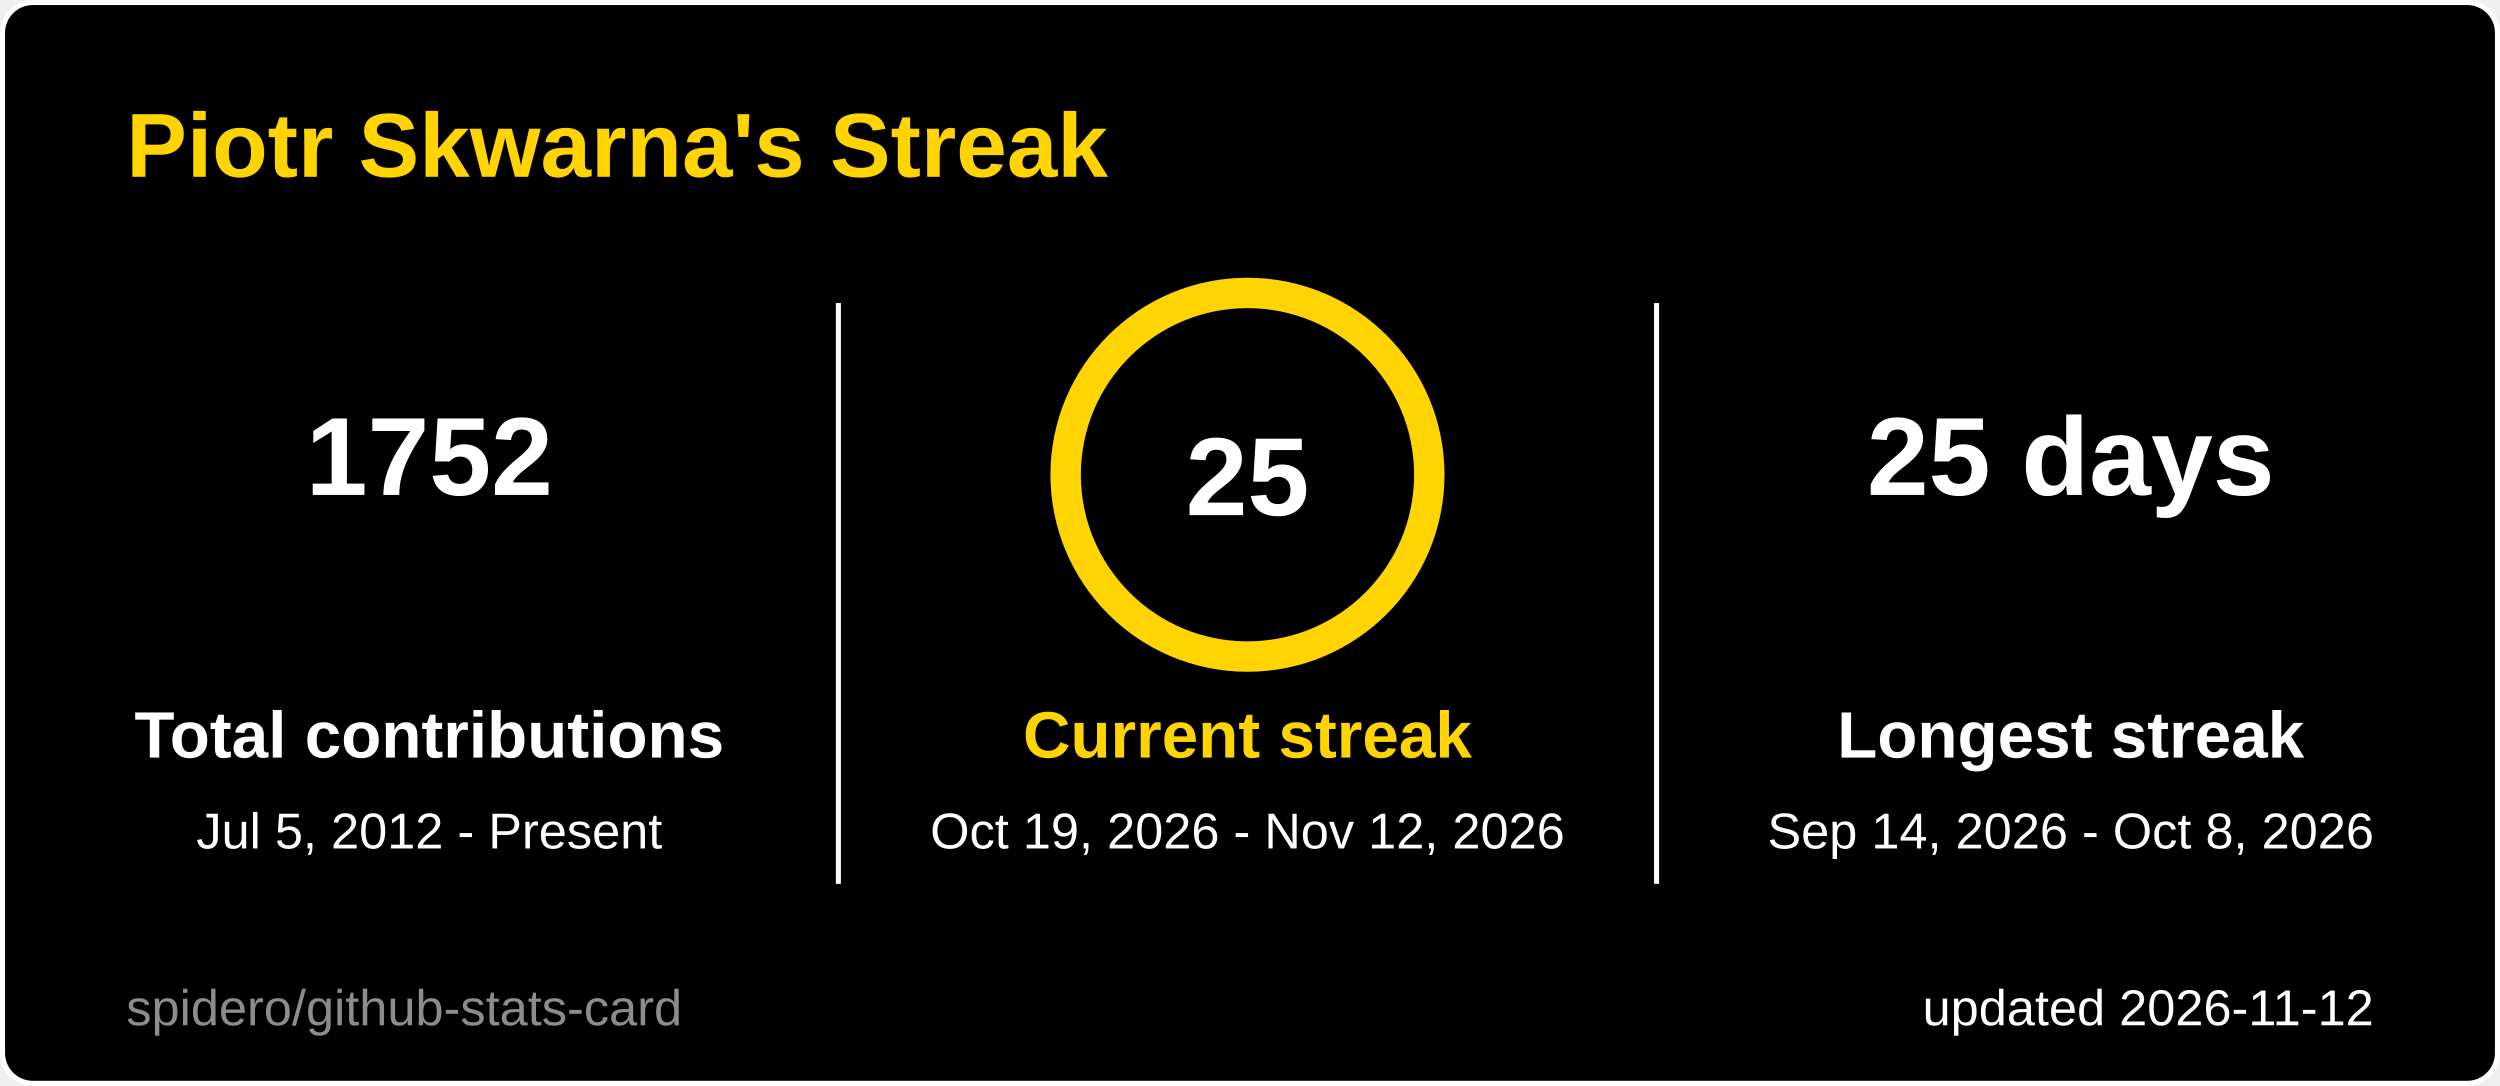
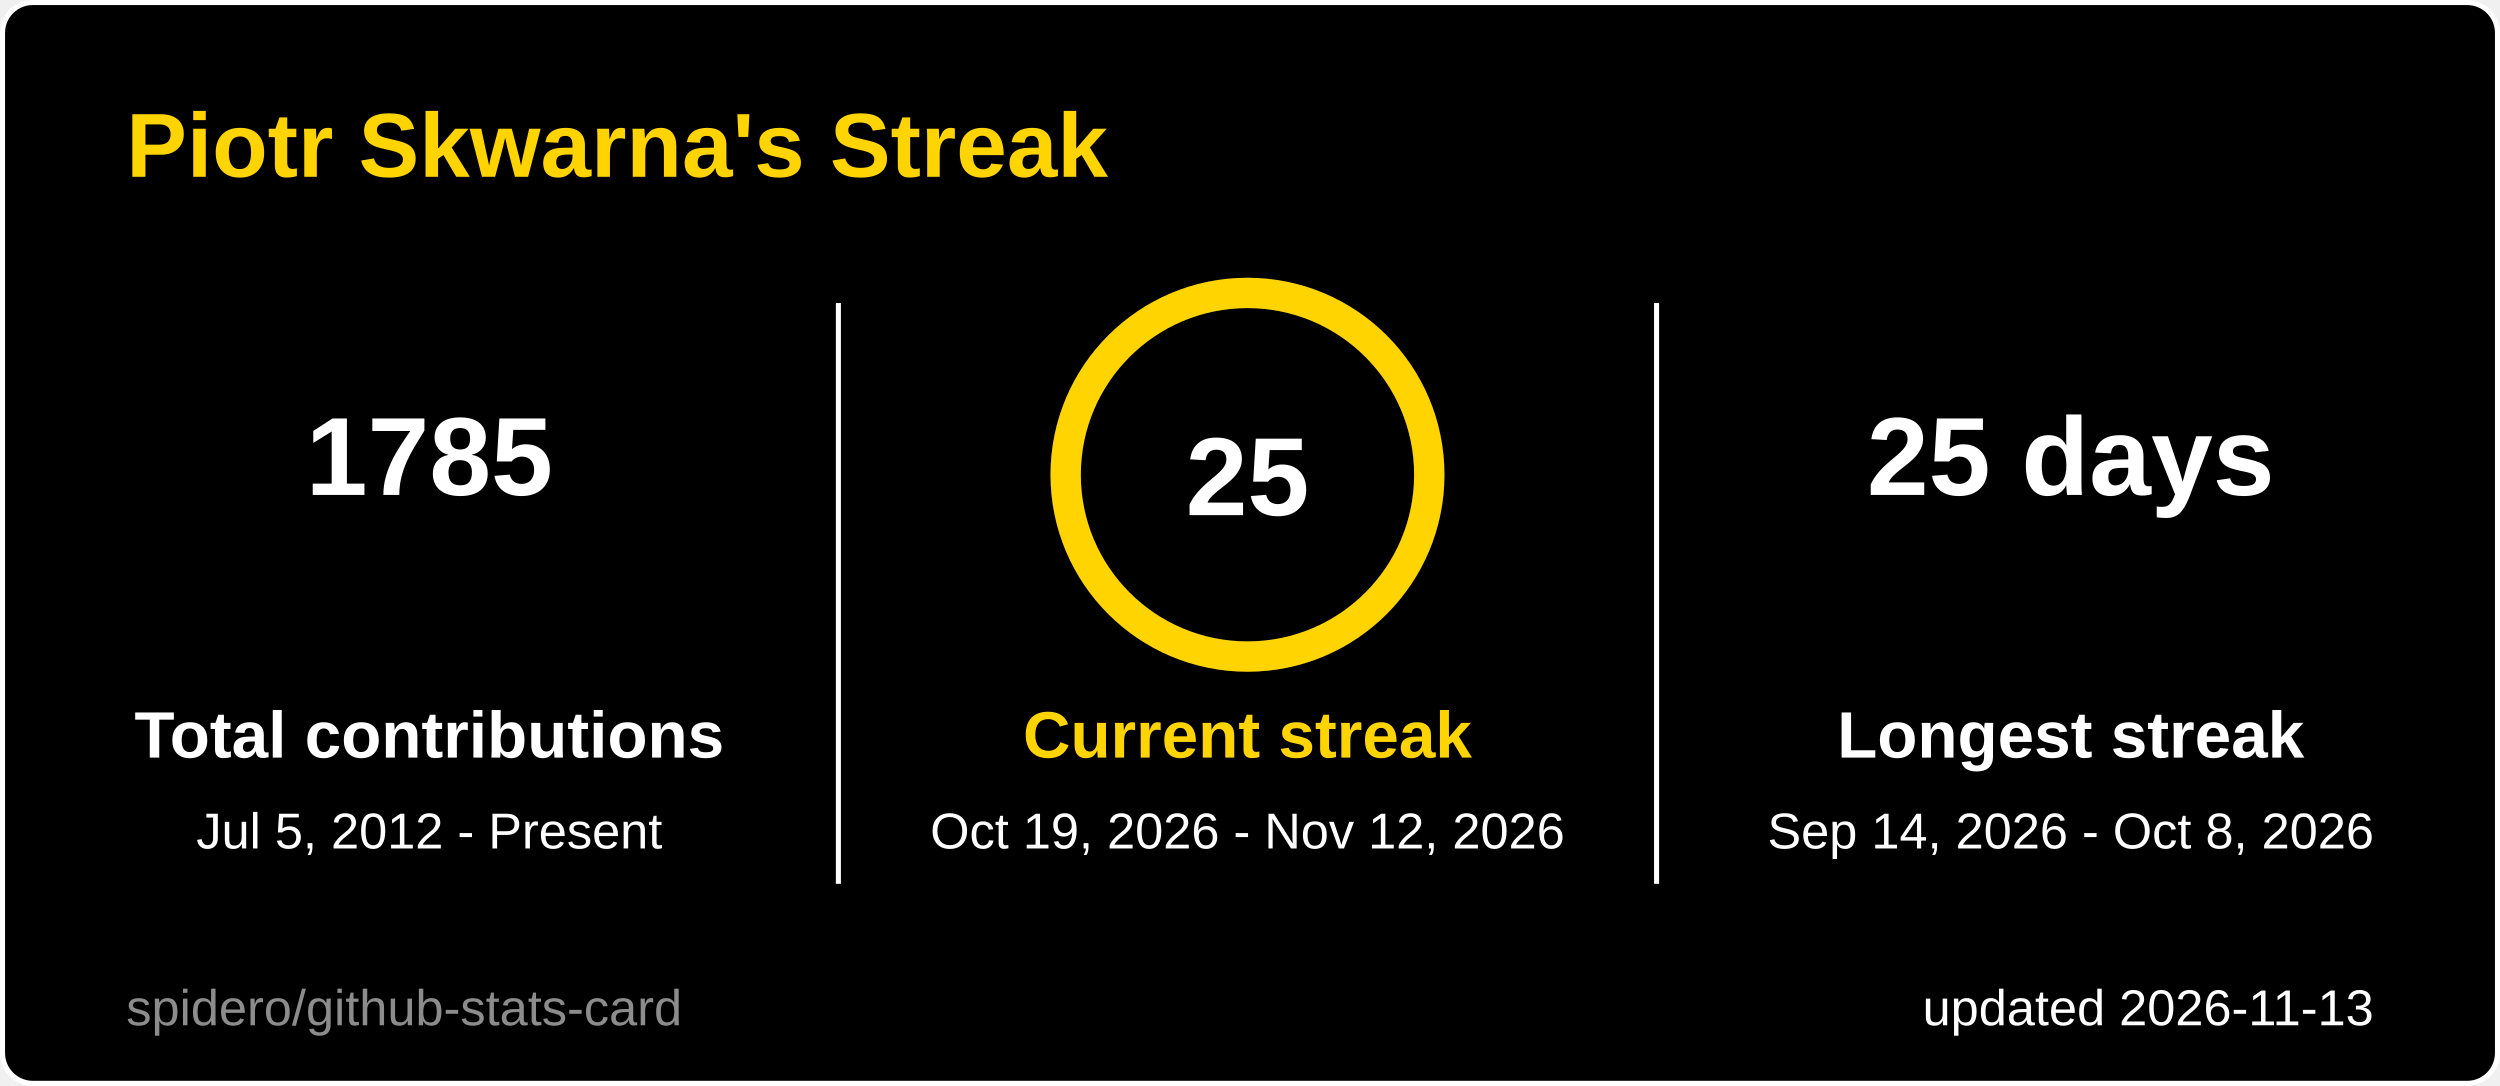
<svg xmlns="http://www.w3.org/2000/svg" width="495" height="215" viewBox="0 0 495 215" role="img" aria-label="Piotr Skwarna's Streak">
  <style>
  .title { font: 600 18px 'Segoe UI', Ubuntu, 'Helvetica Neue', Arial, sans-serif; fill: #ffd400; }
  .label { font: 600 13px 'Segoe UI', Ubuntu, 'Helvetica Neue', Arial, sans-serif; fill: #ffffff; }
  .value { font: 700 13px 'Segoe UI', Ubuntu, 'Helvetica Neue', Arial, sans-serif; fill: #ffffff; }
  .big { font: 700 22px 'Segoe UI', Ubuntu, 'Helvetica Neue', Arial, sans-serif; fill: #ffffff; }
  .small { font: 400 10px 'Segoe UI', Ubuntu, 'Helvetica Neue', Arial, sans-serif; fill: #ffffff; }
  .credit { opacity: .55; }
  /* Visible by default; the animation only fades in from 0 (no-animation renderers show the final state) */
  .fade { animation: fade .5s ease-in-out backwards; }
  @keyframes fade { from { opacity: 0; } }
  @media (prefers-reduced-motion: reduce) { * { animation: none !important; } }

</style>
  <rect x="0.5" y="0.5" width="494" height="214" rx="6" fill="#000000" stroke="#ffffff" />
  <text x="25" y="35" class="title">Piotr Skwarna's Streak</text>
  <g class="fade" style="animation-delay:150ms">
-     <text x="85" y="98" text-anchor="middle" class="big">1752</text>
+     <text x="85" y="98" text-anchor="middle" class="big">1785</text>
    <text x="85" y="150" text-anchor="middle" class="label">Total contributions</text>
    <text x="85" y="168" text-anchor="middle" class="small">Jul 5, 2012 - Present</text>
  </g>
  <g class="fade" style="animation-delay:400ms">
    <text x="410" y="98" text-anchor="middle" class="big">25 days</text>
    <text x="410" y="150" text-anchor="middle" class="label">Longest streak</text>
    <text x="410" y="168" text-anchor="middle" class="small">Sep 14, 2026 - Oct 8, 2026</text>
  </g>
  <line x1="166" y1="60" x2="166" y2="175" stroke="#ffffff" />
  <line x1="328" y1="60" x2="328" y2="175" stroke="#ffffff" />
  <style>
  .ring247x94 { stroke-dasharray: 226.2; stroke-dashoffset: 0.0; animation: ring247x94 1.2s ease-out backwards; }
  @keyframes ring247x94 { from { stroke-dashoffset: 226.2; } }
</style>
  <circle cx="247" cy="94" r="36" fill="none" stroke="#3a3a3a" stroke-width="6" />
  <circle class="ring247x94" cx="247" cy="94" r="36" fill="none" stroke="#ffd400" stroke-width="6" stroke-linecap="round" transform="rotate(-90 247 94)" />
  <text x="247" y="102" text-anchor="middle" class="big">25</text>
  <g class="fade" style="animation-delay:250ms">
    <text x="247" y="150" text-anchor="middle" class="label" style="fill:#ffd400">Current streak</text>
    <text x="247" y="168" text-anchor="middle" class="small">Oct 19, 2026 - Nov 12, 2026</text>
  </g>
-   <text x="470" y="203" text-anchor="end" class="small">updated 2026-11-12</text>
+   <text x="470" y="203" text-anchor="end" class="small">updated 2026-11-13</text>
  <a href="https://github.com/spidero/github-stats-card" target="_blank">
    <text x="25" y="203" class="small credit">spidero/github-stats-card</text>
  </a>
</svg>
